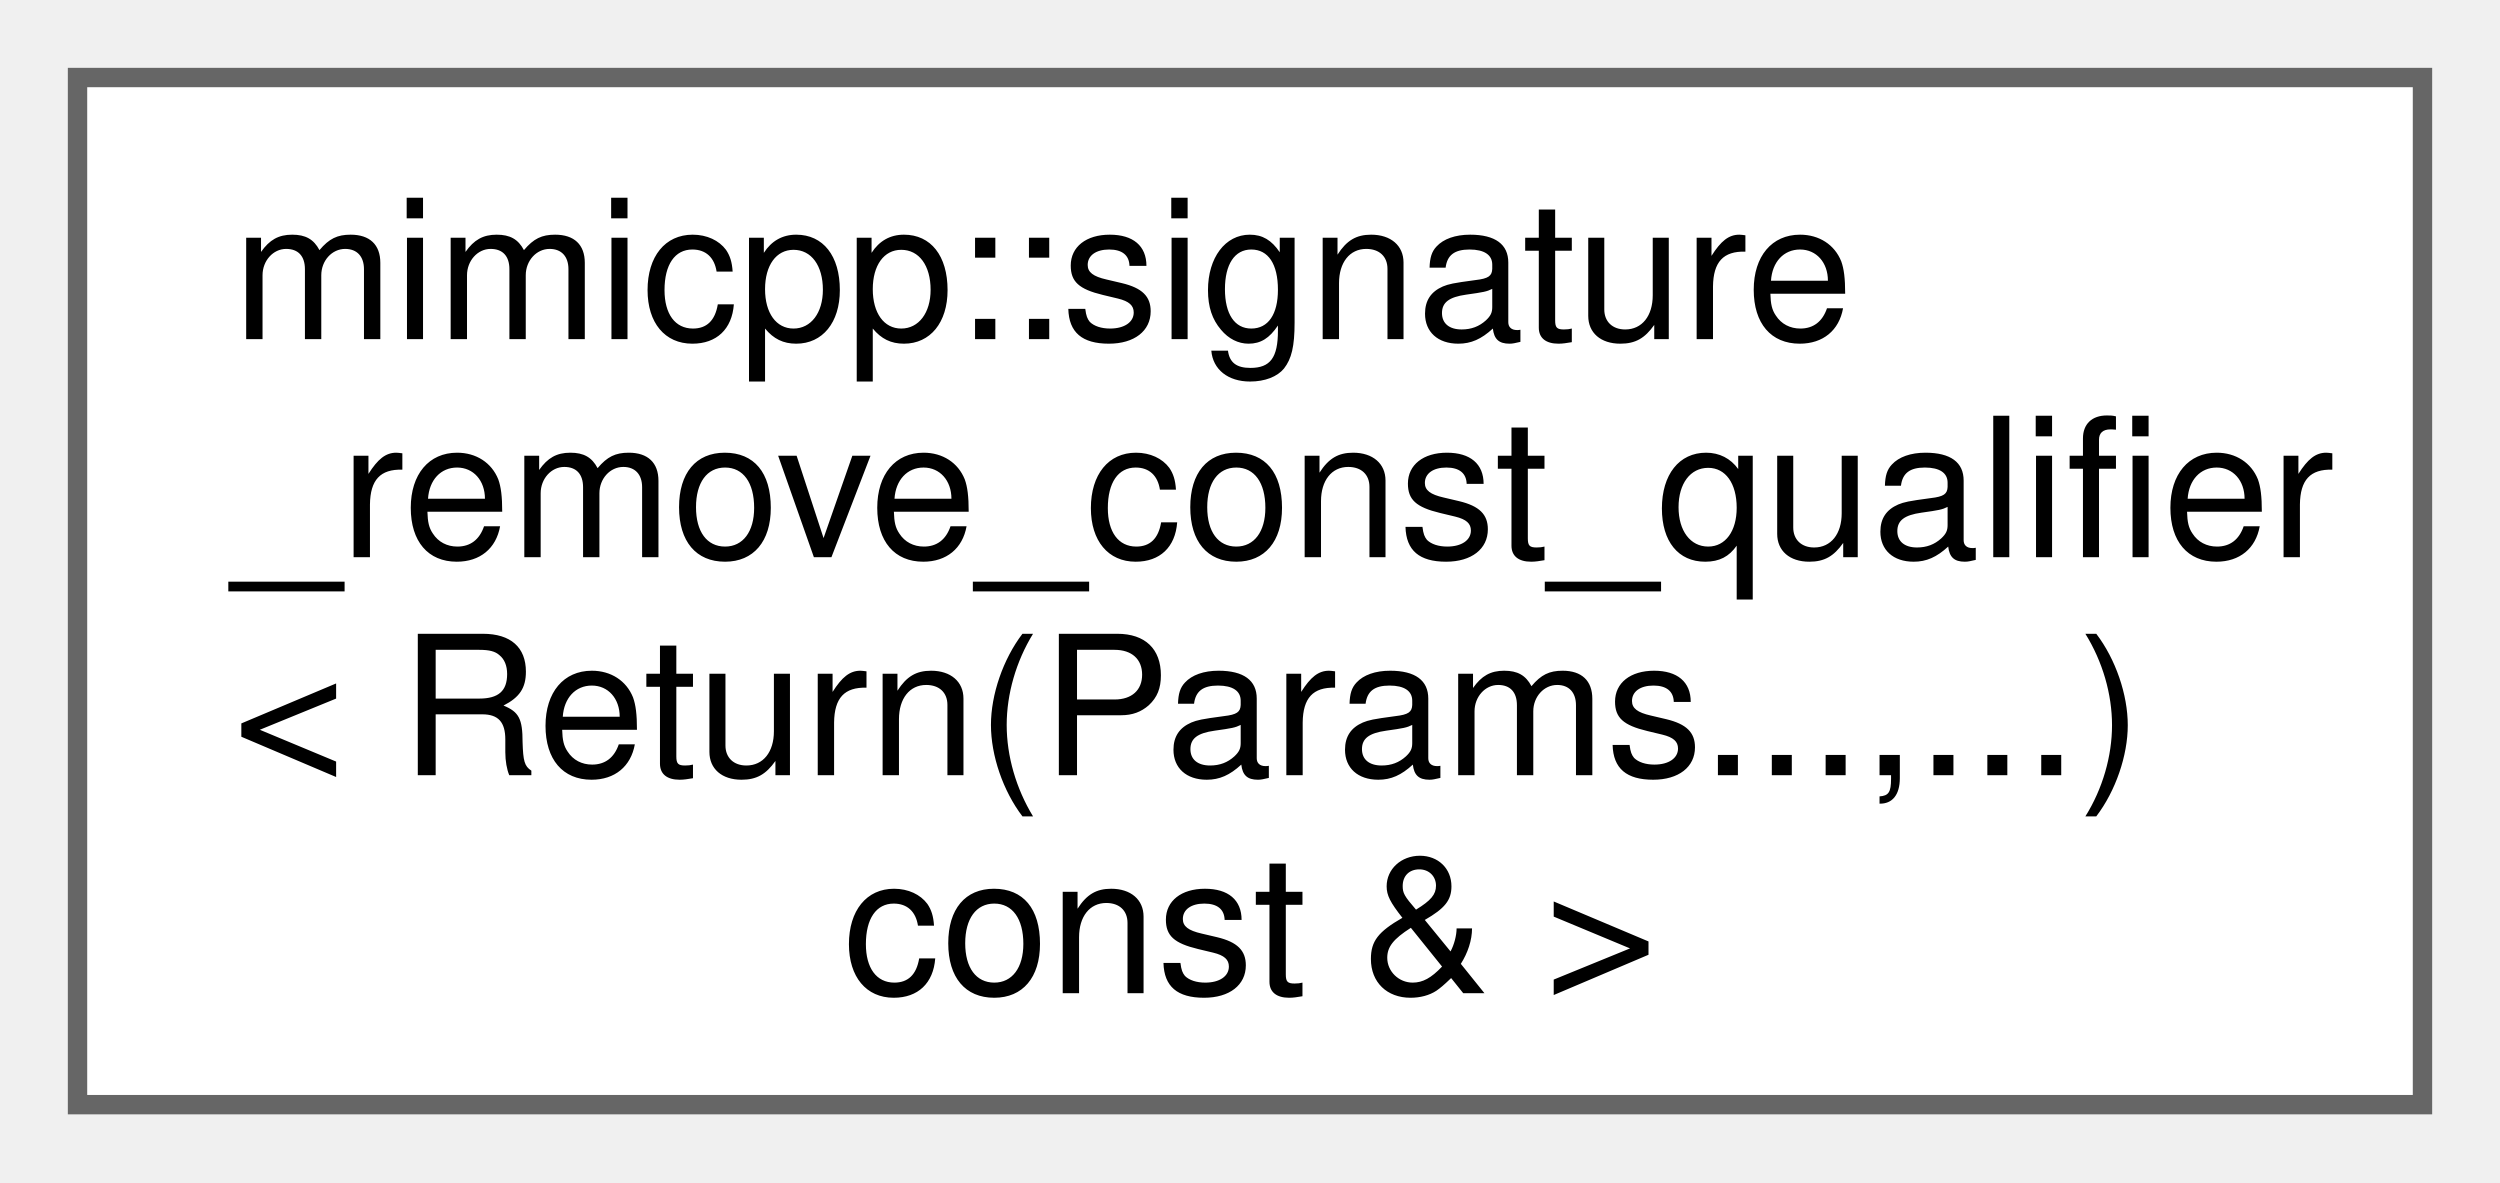
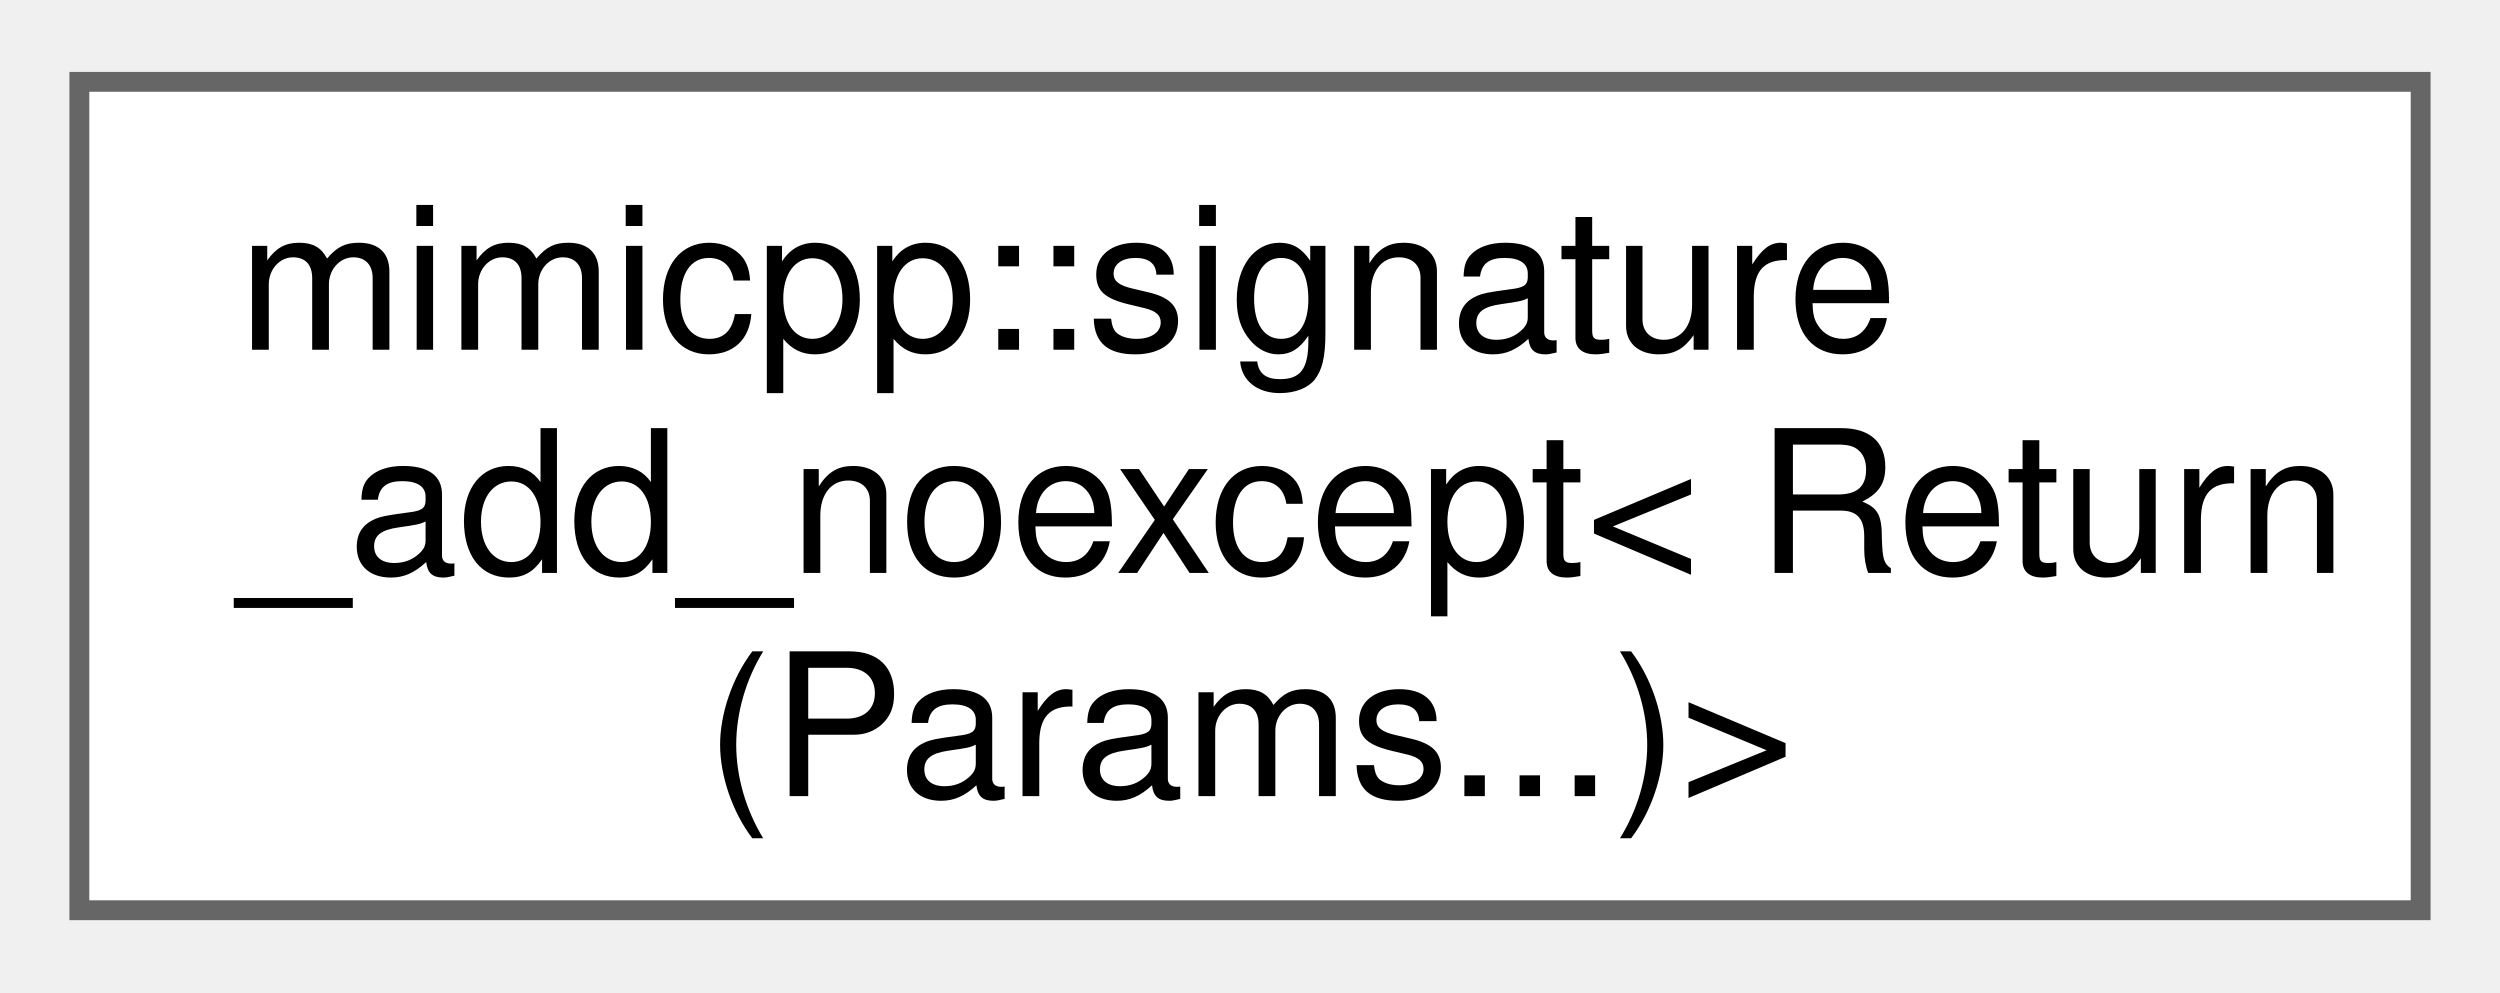
- <svg xmlns="http://www.w3.org/2000/svg" xmlns:xlink="http://www.w3.org/1999/xlink" width="129pt" height="61pt" viewBox="0.00 0.00 129.00 61.00">
-   <g id="graph0" class="graph" transform="scale(1 1) rotate(0) translate(4 57)">
+ <svg xmlns="http://www.w3.org/2000/svg" xmlns:xlink="http://www.w3.org/1999/xlink" width="126pt" height="50pt" viewBox="0.00 0.00 126.00 49.75">
+   <g id="graph0" class="graph" transform="scale(1 1) rotate(0) translate(4 45.75)">
    <g id="Node000000" class="node">
      <g id="a_Node000000">
-         <a xlink:href="da/d0a/structmimicpp_1_1signature__remove__const__qualifier_3_01_return_07_params_8_8_8_00_8_8_8_08_01const_01_6_01_4.html" target="_top" xlink:title=" ">
-           <polygon fill="white" stroke="#666666" points="121,-53 0,-53 0,0 121,0 121,-53" />
-           <text text-anchor="start" x="8" y="-39.5" font-family="Helvetica,sans-Serif" font-size="10.00">mimicpp::signature</text>
-           <text text-anchor="start" x="8" y="-28.25" font-family="Helvetica,sans-Serif" font-size="10.00">_remove_const_qualifier</text>
-           <text text-anchor="start" x="8" y="-17" font-family="Helvetica,sans-Serif" font-size="10.00">&lt; Return(Params...,...)</text>
-           <text text-anchor="middle" x="60.5" y="-5.75" font-family="Helvetica,sans-Serif" font-size="10.00"> const &amp; &gt;</text>
+         <a xlink:href="d7/d6d/structmimicpp_1_1signature__add__noexcept_3_01_return_07_params_8_8_8_08_4.html" target="_top" xlink:title=" ">
+           <polygon fill="white" stroke="#666666" points="118,-41.75 0,-41.75 0,0 118,0 118,-41.75" />
+           <text text-anchor="start" x="8" y="-28.25" font-family="Helvetica,sans-Serif" font-size="10.00">mimicpp::signature</text>
+           <text text-anchor="start" x="8" y="-17" font-family="Helvetica,sans-Serif" font-size="10.00">_add_noexcept&lt; Return</text>
+           <text text-anchor="middle" x="59" y="-5.75" font-family="Helvetica,sans-Serif" font-size="10.00">(Params...)&gt;</text>
        </a>
      </g>
    </g>
  </g>
</svg>
